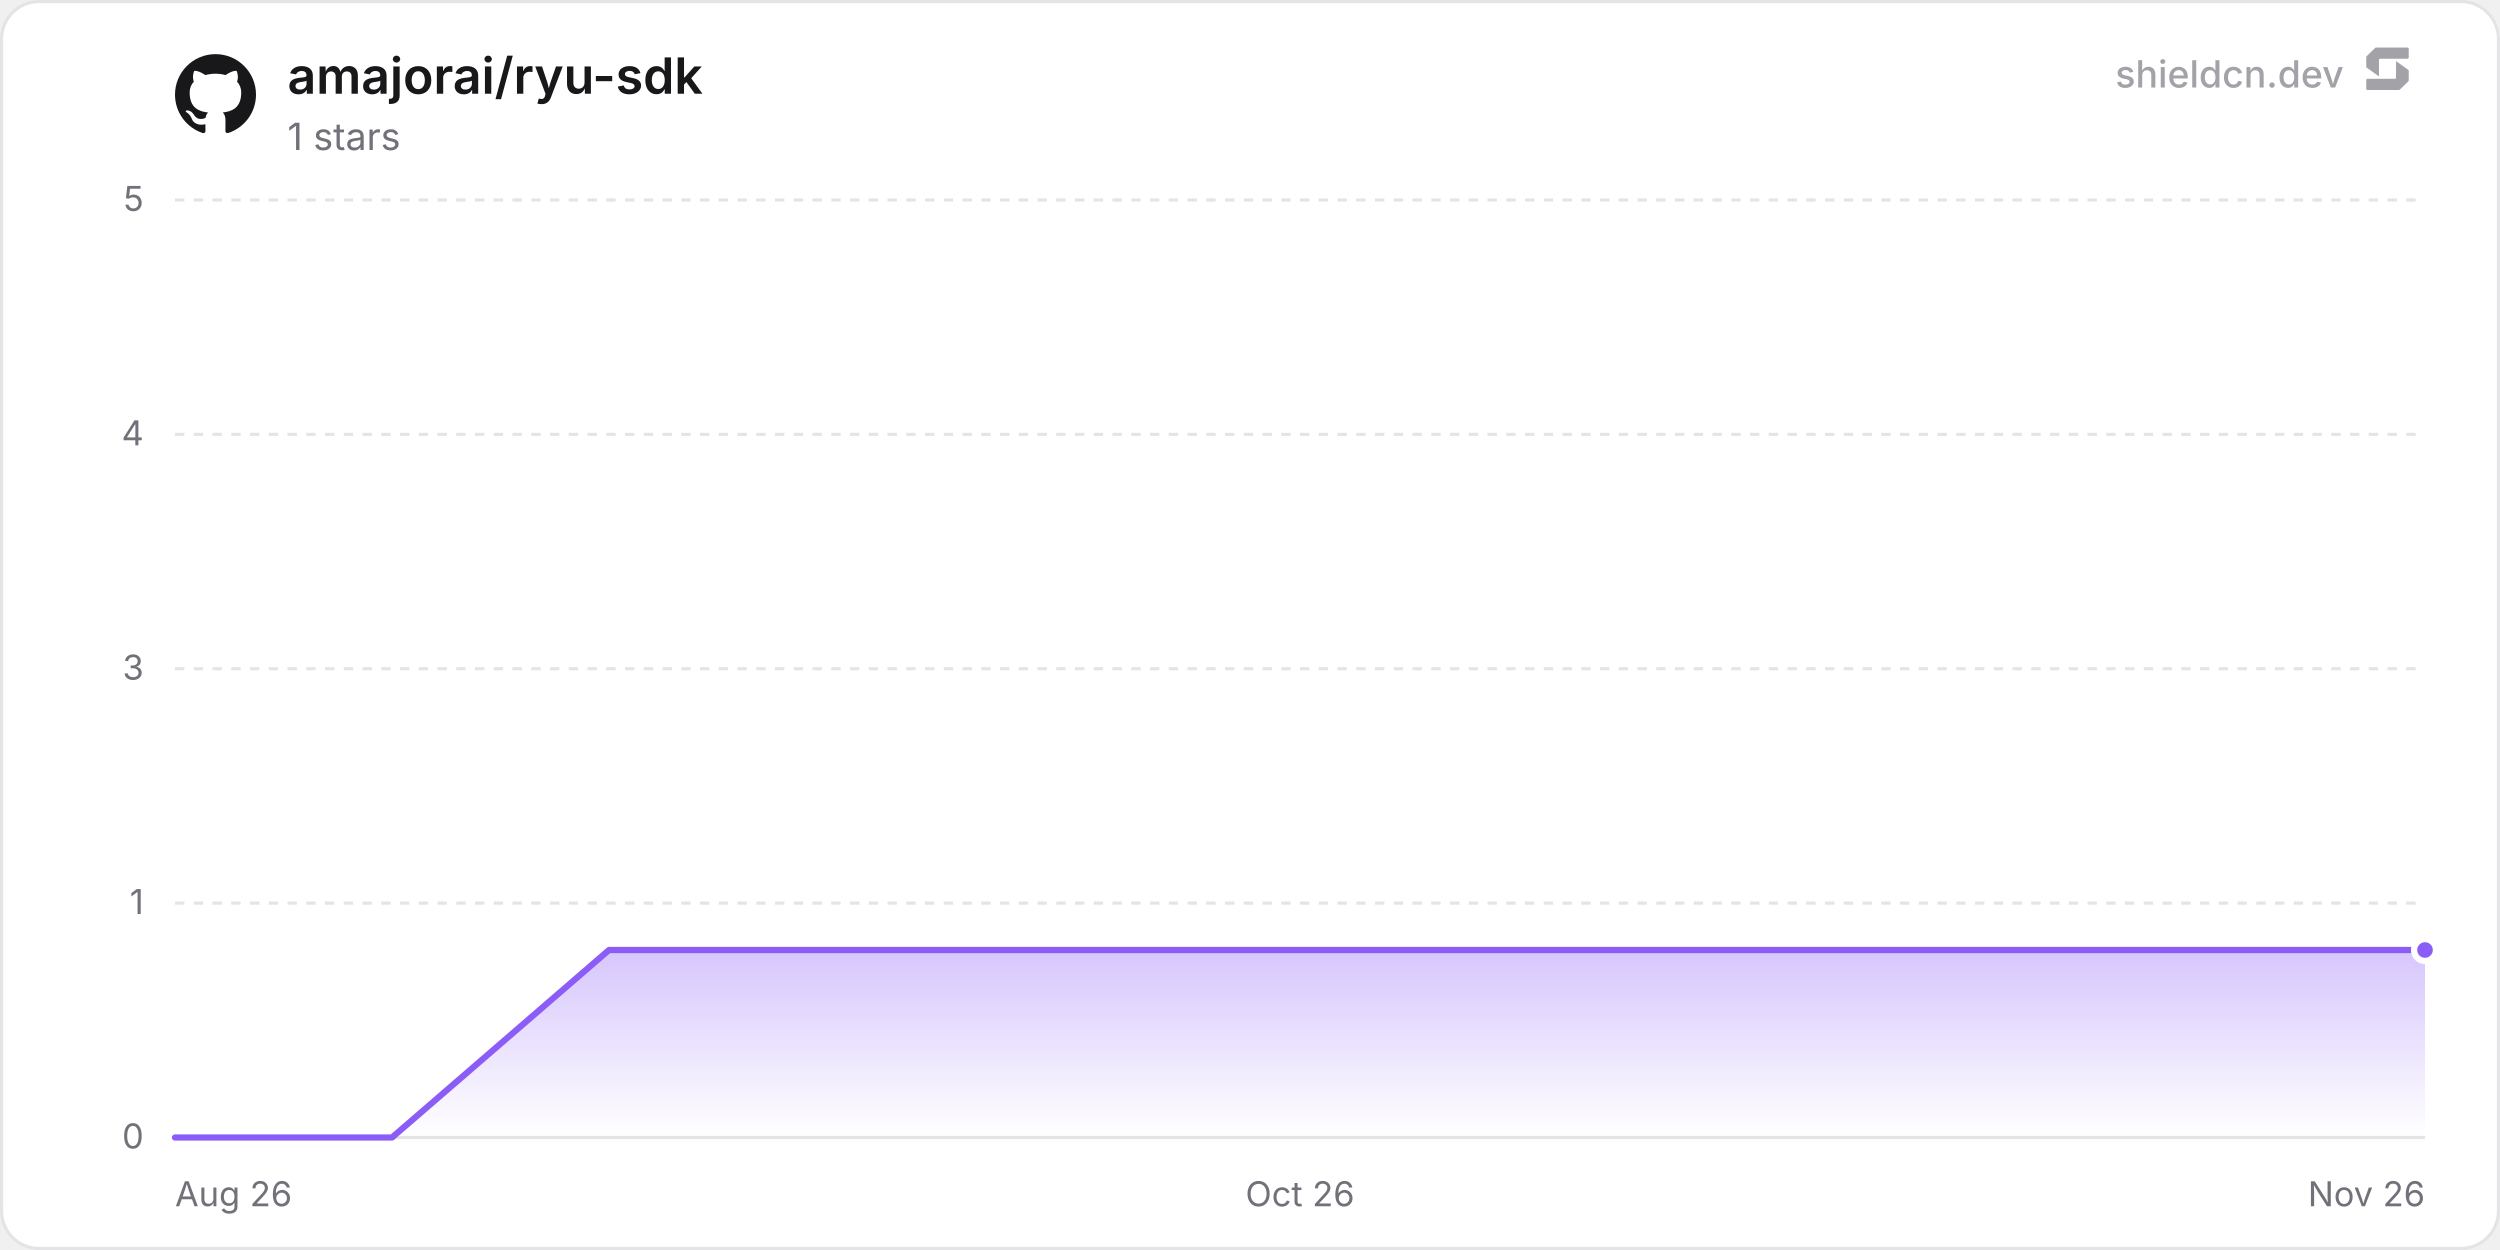
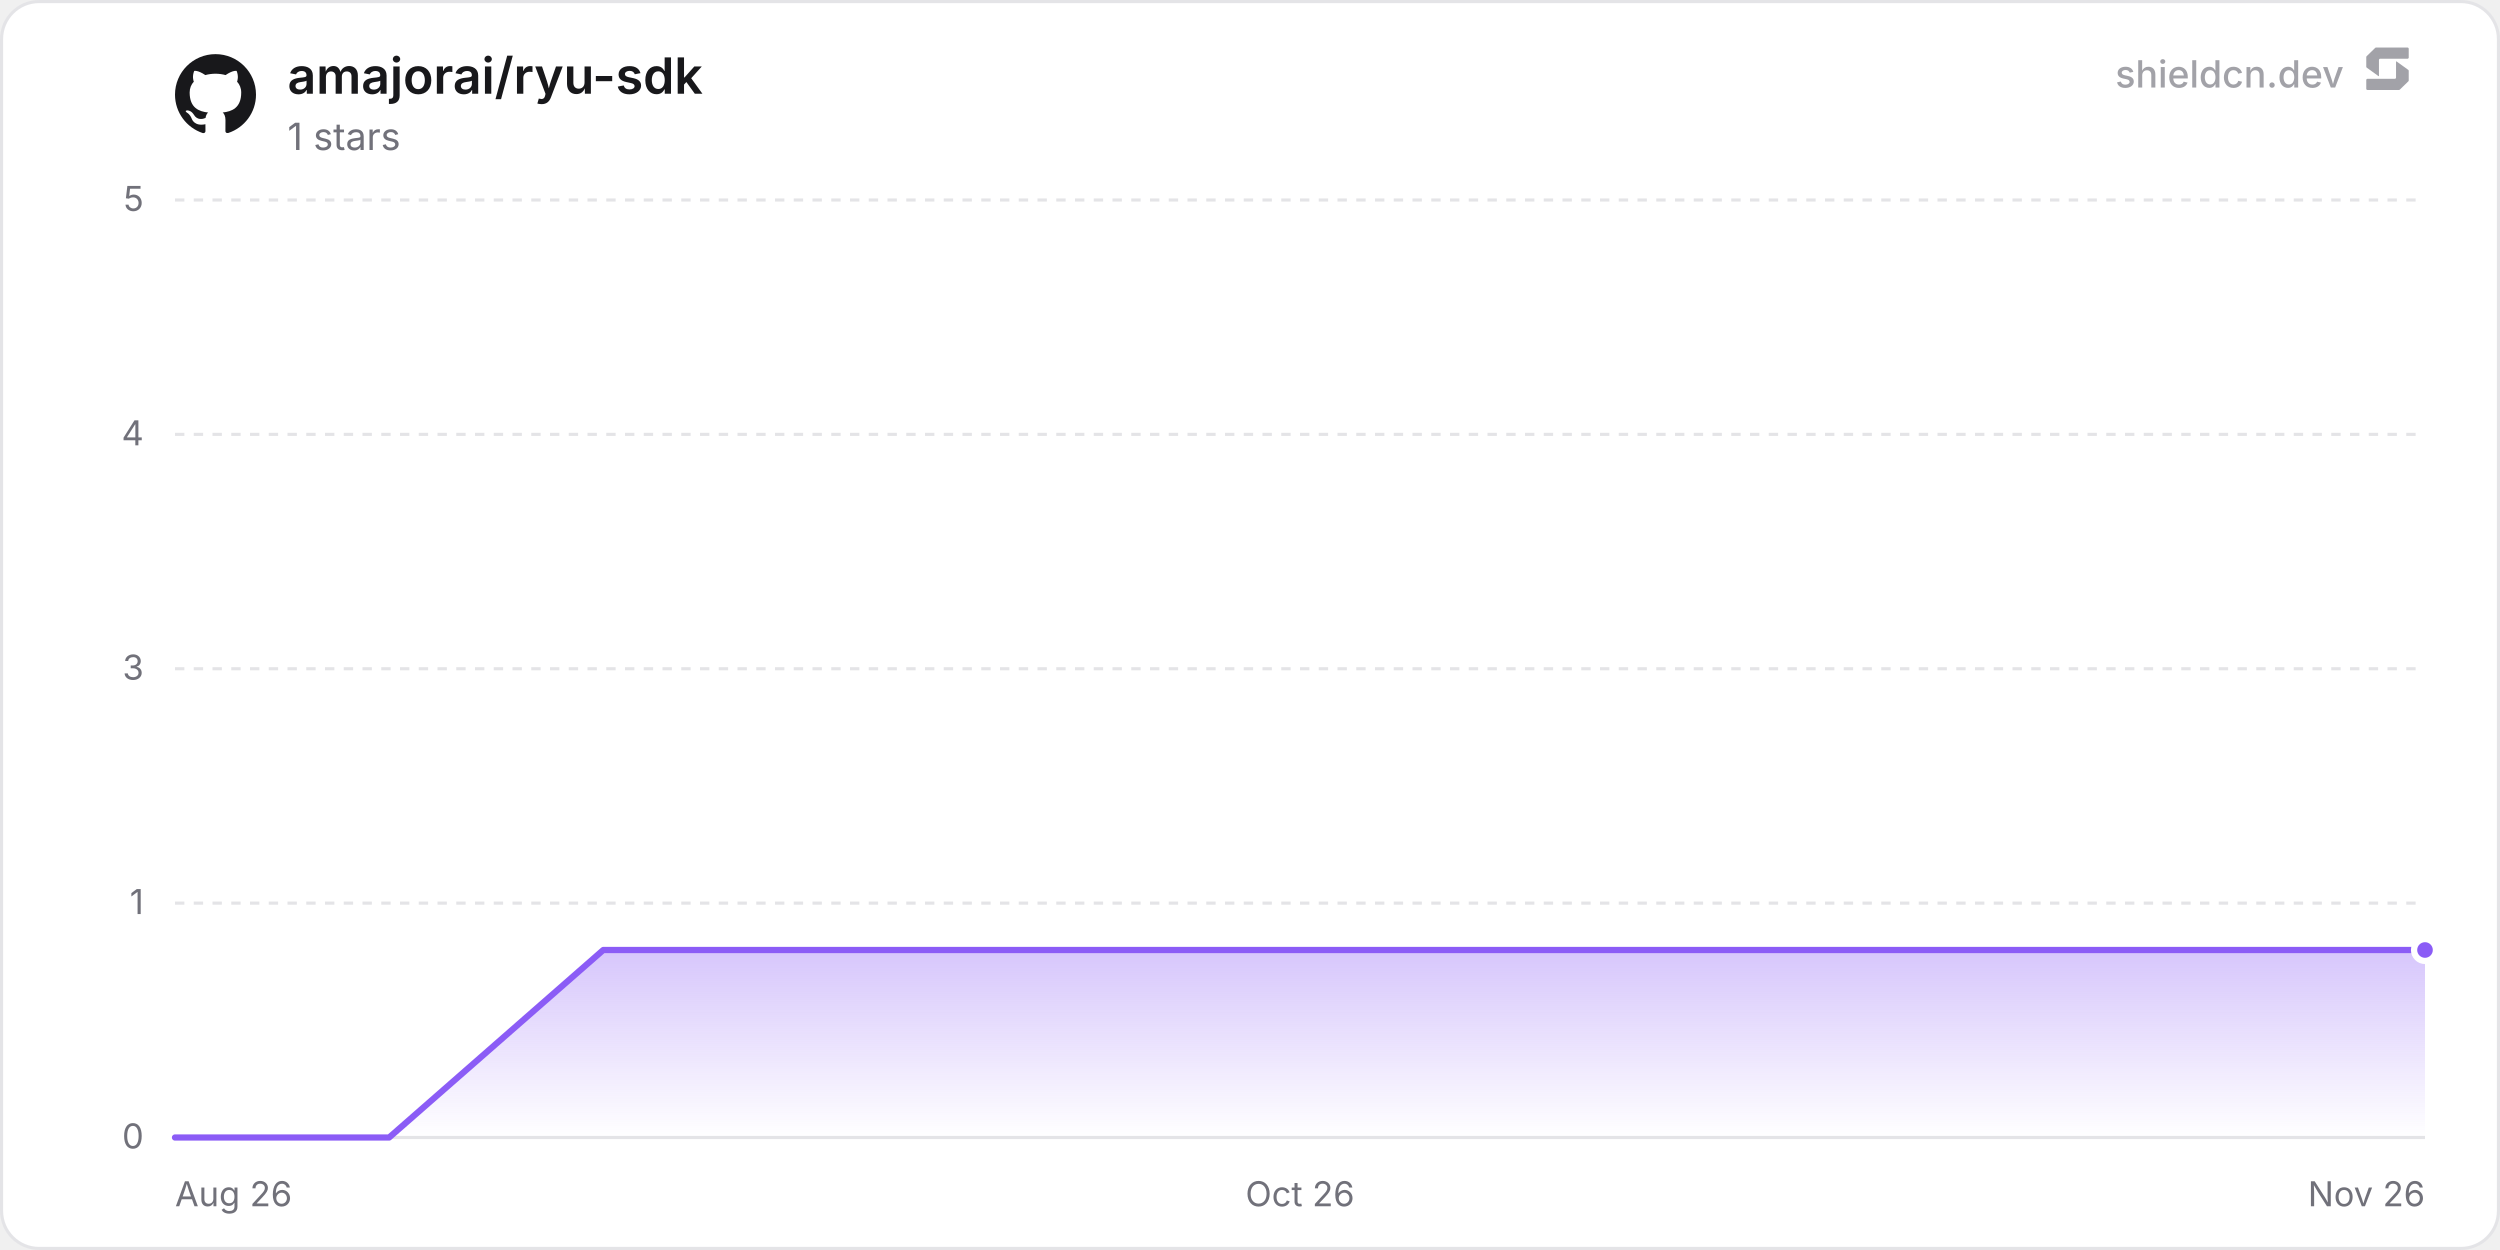
<svg xmlns="http://www.w3.org/2000/svg" width="800" height="400" viewBox="0 0 800 400" role="img" aria-label="amajorai/ryu-sdk">
  <defs>
    <linearGradient id="chartFill0" x1="0" y1="0" x2="0" y2="1">
      <stop offset="0%" stop-color="rgba(139, 92, 246, 0.35)" />
      <stop offset="100%" stop-color="rgba(139, 92, 246, 0)" />
    </linearGradient>
  </defs>
  <rect x="0.5" y="0.5" width="799" height="399" rx="12" fill="#ffffff" stroke="#e4e4e7" stroke-width="1" />
  <line x1="56" y1="364" x2="776" y2="364" stroke="#e4e4e7" stroke-width="1" />
  <text x="46" y="367.5" text-anchor="end" font-size="11" fill="#71717a" font-family="'Inter', ui-sans-serif, system-ui, -apple-system, BlinkMacSystemFont, 'Segoe UI', Roboto, Helvetica, Arial, sans-serif">0</text>
  <line x1="56" y1="289" x2="776" y2="289" stroke="#e4e4e7" stroke-width="1" stroke-dasharray="3 3" />
  <text x="46" y="292.5" text-anchor="end" font-size="11" fill="#71717a" font-family="'Inter', ui-sans-serif, system-ui, -apple-system, BlinkMacSystemFont, 'Segoe UI', Roboto, Helvetica, Arial, sans-serif">1</text>
  <line x1="56" y1="214" x2="776" y2="214" stroke="#e4e4e7" stroke-width="1" stroke-dasharray="3 3" />
  <text x="46" y="217.5" text-anchor="end" font-size="11" fill="#71717a" font-family="'Inter', ui-sans-serif, system-ui, -apple-system, BlinkMacSystemFont, 'Segoe UI', Roboto, Helvetica, Arial, sans-serif">3</text>
  <line x1="56" y1="139" x2="776" y2="139" stroke="#e4e4e7" stroke-width="1" stroke-dasharray="3 3" />
  <text x="46" y="142.5" text-anchor="end" font-size="11" fill="#71717a" font-family="'Inter', ui-sans-serif, system-ui, -apple-system, BlinkMacSystemFont, 'Segoe UI', Roboto, Helvetica, Arial, sans-serif">4</text>
  <line x1="56" y1="64" x2="776" y2="64" stroke="#e4e4e7" stroke-width="1" stroke-dasharray="3 3" />
  <text x="46" y="67.5" text-anchor="end" font-size="11" fill="#71717a" font-family="'Inter', ui-sans-serif, system-ui, -apple-system, BlinkMacSystemFont, 'Segoe UI', Roboto, Helvetica, Arial, sans-serif">5</text>
  <text x="56" y="386" text-anchor="start" font-size="11" fill="#71717a" font-family="'Inter', ui-sans-serif, system-ui, -apple-system, BlinkMacSystemFont, 'Segoe UI', Roboto, Helvetica, Arial, sans-serif">Aug 26</text>
  <text x="416" y="386" text-anchor="middle" font-size="11" fill="#71717a" font-family="'Inter', ui-sans-serif, system-ui, -apple-system, BlinkMacSystemFont, 'Segoe UI', Roboto, Helvetica, Arial, sans-serif">Oct 26</text>
  <text x="776" y="386" text-anchor="end" font-size="11" fill="#71717a" font-family="'Inter', ui-sans-serif, system-ui, -apple-system, BlinkMacSystemFont, 'Segoe UI', Roboto, Helvetica, Arial, sans-serif">Nov 26</text>
-   <path d="M56 364 L125.44 364 L194.88 304 L264.31 304 L333.75 304 L403.19 304 L472.63 304 L542.07 304 L611.51 304 L680.94 304 L750.38 304 L776 304 L776 364 L56 364 Z" fill="url(#chartFill0)" />
-   <path d="M56 364 L125.44 364 L194.88 304 L264.31 304 L333.75 304 L403.19 304 L472.63 304 L542.07 304 L611.51 304 L680.94 304 L750.38 304 L776 304" fill="none" stroke="#8b5cf6" stroke-width="2" stroke-linejoin="round" stroke-linecap="round" />
+   <path d="M56 364 L124.52 364 L193.05 304 L261.57 304 L330.09 304 L398.62 304 L467.14 304 L535.66 304 L604.19 304 L672.71 304 L741.23 304 L776 304 L776 364 L56 364 Z" fill="url(#chartFill0)" />
+   <path d="M56 364 L124.52 364 L193.05 304 L261.57 304 L330.09 304 L398.62 304 L467.14 304 L535.66 304 L604.19 304 L672.71 304 L741.23 304 L776 304" fill="none" stroke="#8b5cf6" stroke-width="2" stroke-linejoin="round" stroke-linecap="round" />
  <circle cx="776" cy="304" r="3.5" fill="#8b5cf6" stroke="#ffffff" stroke-width="2" />
  <g transform="translate(56, 17) scale(1.08)" fill="#18181b">
    <path d="M12 .297c-6.63 0-12 5.373-12 12 0 5.303 3.438 9.8 8.205 11.385.6.113.82-.258.82-.577 0-.285-.01-1.04-.015-2.04-3.338.724-4.042-1.61-4.042-1.61C4.422 18.07 3.633 17.7 3.633 17.7c-1.087-.744.084-.729.084-.729 1.205.084 1.838 1.236 1.838 1.236 1.07 1.835 2.809 1.305 3.495.998.108-.776.417-1.305.76-1.605-2.665-.3-5.466-1.332-5.466-5.93 0-1.31.465-2.38 1.235-3.22-.135-.303-.54-1.523.105-3.176 0 0 1.005-.322 3.3 1.23.96-.267 1.98-.399 3-.405 1.02.006 2.04.138 3 .405 2.28-1.552 3.285-1.23 3.285-1.23.645 1.653.24 2.873.12 3.176.765.84 1.23 1.91 1.23 3.22 0 4.61-2.805 5.625-5.475 5.92.42.36.81 1.096.81 2.22 0 1.606-.015 2.896-.015 3.286 0 .315.21.69.825.57C20.565 22.092 24 17.592 24 12.297c0-6.627-5.373-12-12-12" />
  </g>
  <text x="92" y="30" font-size="16" font-weight="600" fill="#18181b" font-family="'Inter', ui-sans-serif, system-ui, -apple-system, BlinkMacSystemFont, 'Segoe UI', Roboto, Helvetica, Arial, sans-serif">amajorai/ryu-sdk</text>
  <text x="92" y="48" font-size="12" fill="#71717a" font-family="'Inter', ui-sans-serif, system-ui, -apple-system, BlinkMacSystemFont, 'Segoe UI', Roboto, Helvetica, Arial, sans-serif">1 stars</text>
  <g fill-opacity="0.65">
    <text x="750" y="28" text-anchor="end" font-size="12" font-weight="500" fill="#71717a" font-family="'Inter', ui-sans-serif, system-ui, -apple-system, BlinkMacSystemFont, 'Segoe UI', Roboto, Helvetica, Arial, sans-serif">shieldcn.dev</text>
    <g transform="translate(756, 14) scale(0.01)" fill="#71717a">
      <path d="M1088.4,565.1c-6.5-4.7-15.5,0-15.5,7.9v510.2c0,21.3-18.1,38.6-40.4,38.6H160.9c-22.3,0-40.4,17.3-40.4,38.6v280.8c0,21.3,18.1,38.6,40.4,38.6h1004.5c10.8,0,21.2-4.2,28.8-11.6l273.4-266.3c7.4-7.2,11.6-16.9,11.6-27v-308.7c0-12.1-5.9-23.5-16.1-30.8l-374.7-270.3Z" />
      <path d="M511.2,1035.9c6.5,4.7,15.5,0,15.5-7.9v-510.2c0-21.3,18.1-38.6,40.4-38.6h871.7c22.3,0,40.4-17.3,40.4-38.6V159.7c0-21.3-18.1-38.6-40.4-38.6H434.3c-10.8,0-21.2,4.2-28.8,11.6L132,399c-7.4,7.2-11.6,16.9-11.6,27v308.7c0,12.1,5.9,23.5,16.1,30.8l374.7,270.3Z" />
    </g>
  </g>
</svg>
